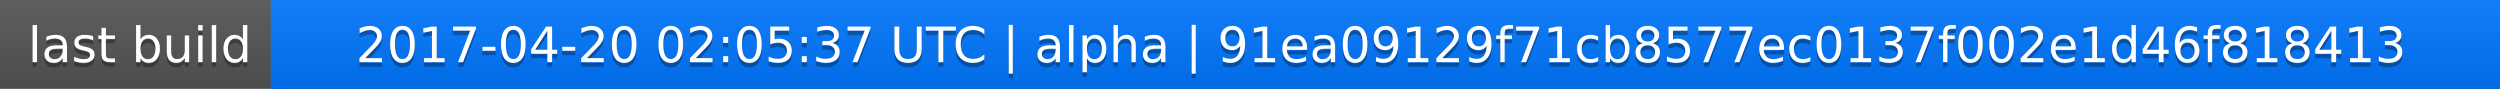
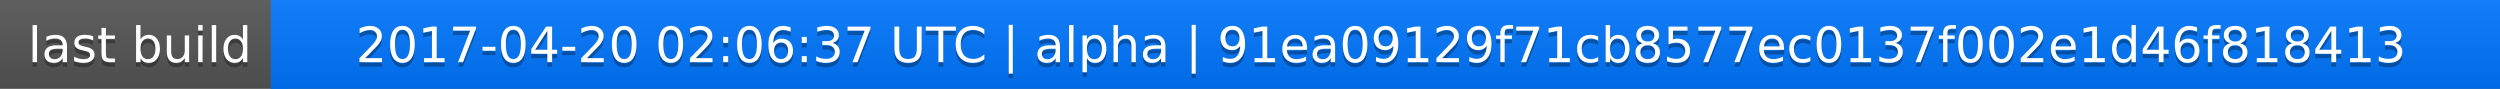
<svg xmlns="http://www.w3.org/2000/svg" width="563" height="20">
  <linearGradient id="a" x2="0" y2="100%">
    <stop offset="0" stop-color="#bbb" stop-opacity=".1" />
    <stop offset="1" stop-opacity=".1" />
  </linearGradient>
  <rect rx="0" width="563" height="20" fill="#555" />
  <rect rx="0" x="61" width="502" height="20" fill="#07f" />
  <path fill="#07f" d="M61 0h4v20h-4z" />
  <rect rx="0" width="563" height="20" fill="url(#a)" />
  <g fill="#fff" text-anchor="middle" font-family="DejaVu Sans,Verdana,Geneva,sans-serif" font-size="11">
    <text x="31.5" y="15" fill="#010101" fill-opacity=".3">last build</text>
    <text x="31.5" y="14">last build</text>
-     <text x="311" y="15" fill="#010101" fill-opacity=".3">2017-04-20 02:05:37 UTC | alpha | 91ea09129f71cb8577ec0137f002e1d46f818413</text>
-     <text x="311" y="14">2017-04-20 02:05:37 UTC | alpha | 91ea09129f71cb8577ec0137f002e1d46f818413</text>
+     <text x="311" y="15" fill="#010101" fill-opacity=".3">2017-04-20 02:06:37 UTC | alpha | 91ea09129f71cb8577ec0137f002e1d46f818413</text>
+     <text x="311" y="14">2017-04-20 02:06:37 UTC | alpha | 91ea09129f71cb8577ec0137f002e1d46f818413</text>
  </g>
</svg>
